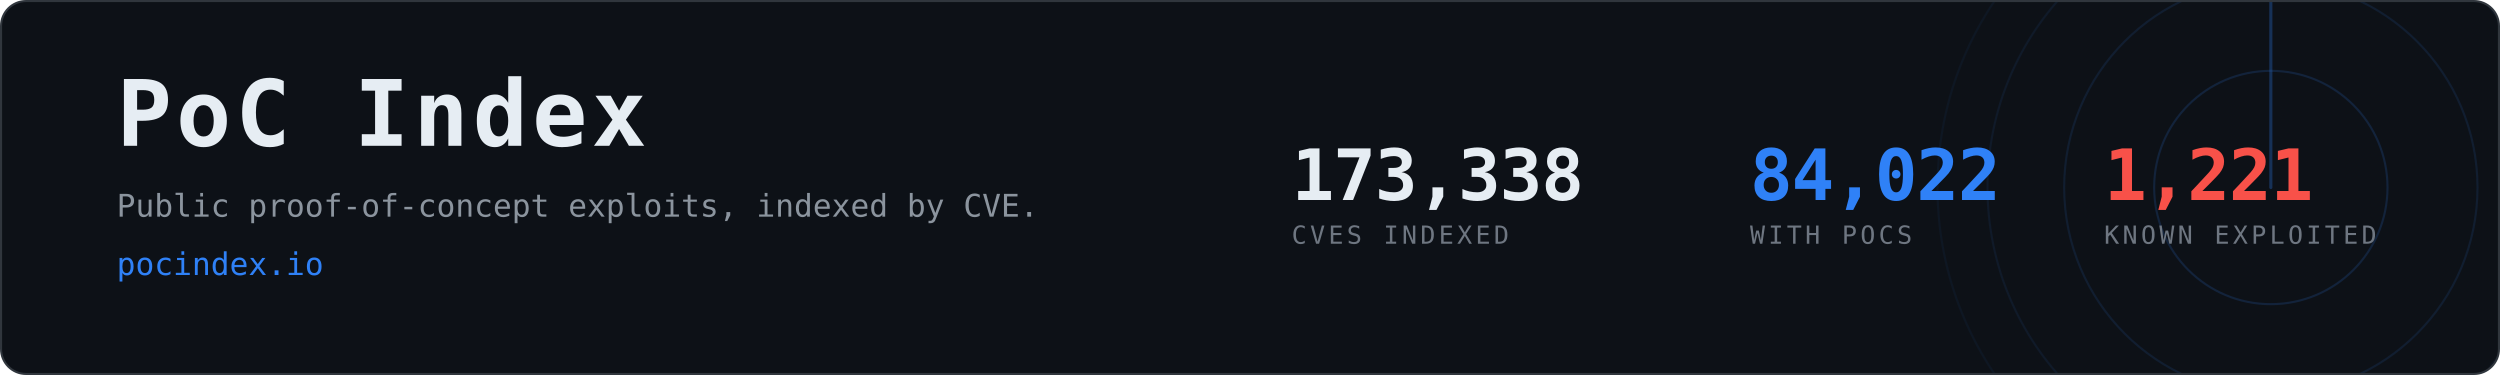
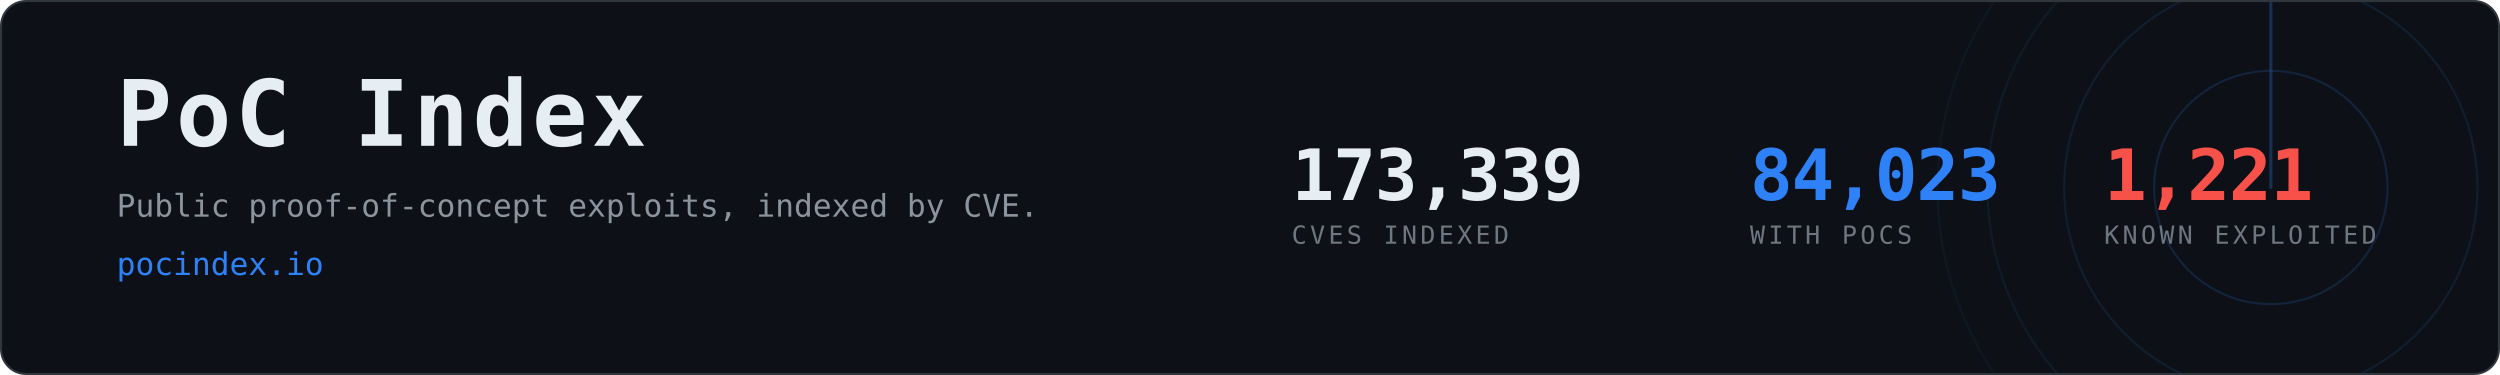
- <svg xmlns="http://www.w3.org/2000/svg" width="1200" height="180" viewBox="0 0 1200 180" role="img" aria-label="PoC Index, 84,022 CVEs with public proof-of-concept exploits">
+ <svg xmlns="http://www.w3.org/2000/svg" width="1200" height="180" viewBox="0 0 1200 180" role="img" aria-label="PoC Index, 84,023 CVEs with public proof-of-concept exploits">
  <clipPath id="card">
    <rect x="1" y="1" width="1198" height="178" rx="12" />
  </clipPath>
  <rect x="0.5" y="0.5" width="1199" height="179" rx="12" fill="#0d1117" stroke="#30363d" />
  <g clip-path="url(#card)" opacity="0.6">
    <g>
      <circle cx="1090" cy="90" r="56.0" fill="none" stroke="#2f81f7" stroke-width="1" opacity="0.270" />
      <circle cx="1090" cy="90" r="99.2" fill="none" stroke="#2f81f7" stroke-width="1" opacity="0.195" />
      <circle cx="1090" cy="90" r="136.0" fill="none" stroke="#2f81f7" stroke-width="1" opacity="0.135" />
      <circle cx="1090" cy="90" r="160.0" fill="none" stroke="#2f81f7" stroke-width="1" opacity="0.090" />
      <line x1="1090" y1="90" x2="1090" y2="-70.0" stroke="#2f81f7" stroke-width="1.5" stroke-linecap="round" opacity="0.480">
        <animateTransform attributeName="transform" type="rotate" from="0 1090 90" to="360 1090 90" dur="8s" repeatCount="indefinite" />
      </line>
    </g>
  </g>
  <text x="56" y="70" font-family="ui-monospace,SFMono-Regular,Menlo,Consolas,monospace" font-size="44" font-weight="700" fill="#e6edf3" letter-spacing="2">PoC Index</text>
  <text x="56" y="104" font-family="ui-monospace,SFMono-Regular,Menlo,Consolas,monospace" font-size="15" fill="#8b949e">
    Public proof-of-concept exploits, indexed by CVE.</text>
  <text x="56" y="132" font-family="ui-monospace,SFMono-Regular,Menlo,Consolas,monospace" font-size="15" fill="#2f81f7">pocindex.io</text>
-   <text x="620" y="96" font-family="ui-monospace,SFMono-Regular,Menlo,Consolas,monospace" font-size="34" font-weight="700" fill="#e6edf3" letter-spacing="-0.5">173,338</text>
+   <text x="620" y="96" font-family="ui-monospace,SFMono-Regular,Menlo,Consolas,monospace" font-size="34" font-weight="700" fill="#e6edf3" letter-spacing="-0.5">173,339</text>
  <text x="620" y="117" font-family="ui-monospace,SFMono-Regular,Menlo,Consolas,monospace" font-size="12" fill="#6e7681" letter-spacing="1.6">CVES INDEXED</text>
-   <text x="840" y="96" font-family="ui-monospace,SFMono-Regular,Menlo,Consolas,monospace" font-size="34" font-weight="700" fill="#2f81f7" letter-spacing="-0.5">84,022</text>
+   <text x="840" y="96" font-family="ui-monospace,SFMono-Regular,Menlo,Consolas,monospace" font-size="34" font-weight="700" fill="#2f81f7" letter-spacing="-0.5">84,023</text>
  <text x="840" y="117" font-family="ui-monospace,SFMono-Regular,Menlo,Consolas,monospace" font-size="12" fill="#6e7681" letter-spacing="1.6">WITH POCS</text>
  <text x="1010" y="96" font-family="ui-monospace,SFMono-Regular,Menlo,Consolas,monospace" font-size="34" font-weight="700" fill="#f85149" letter-spacing="-0.5">1,221</text>
  <text x="1010" y="117" font-family="ui-monospace,SFMono-Regular,Menlo,Consolas,monospace" font-size="12" fill="#6e7681" letter-spacing="1.6">KNOWN EXPLOITED</text>
</svg>
